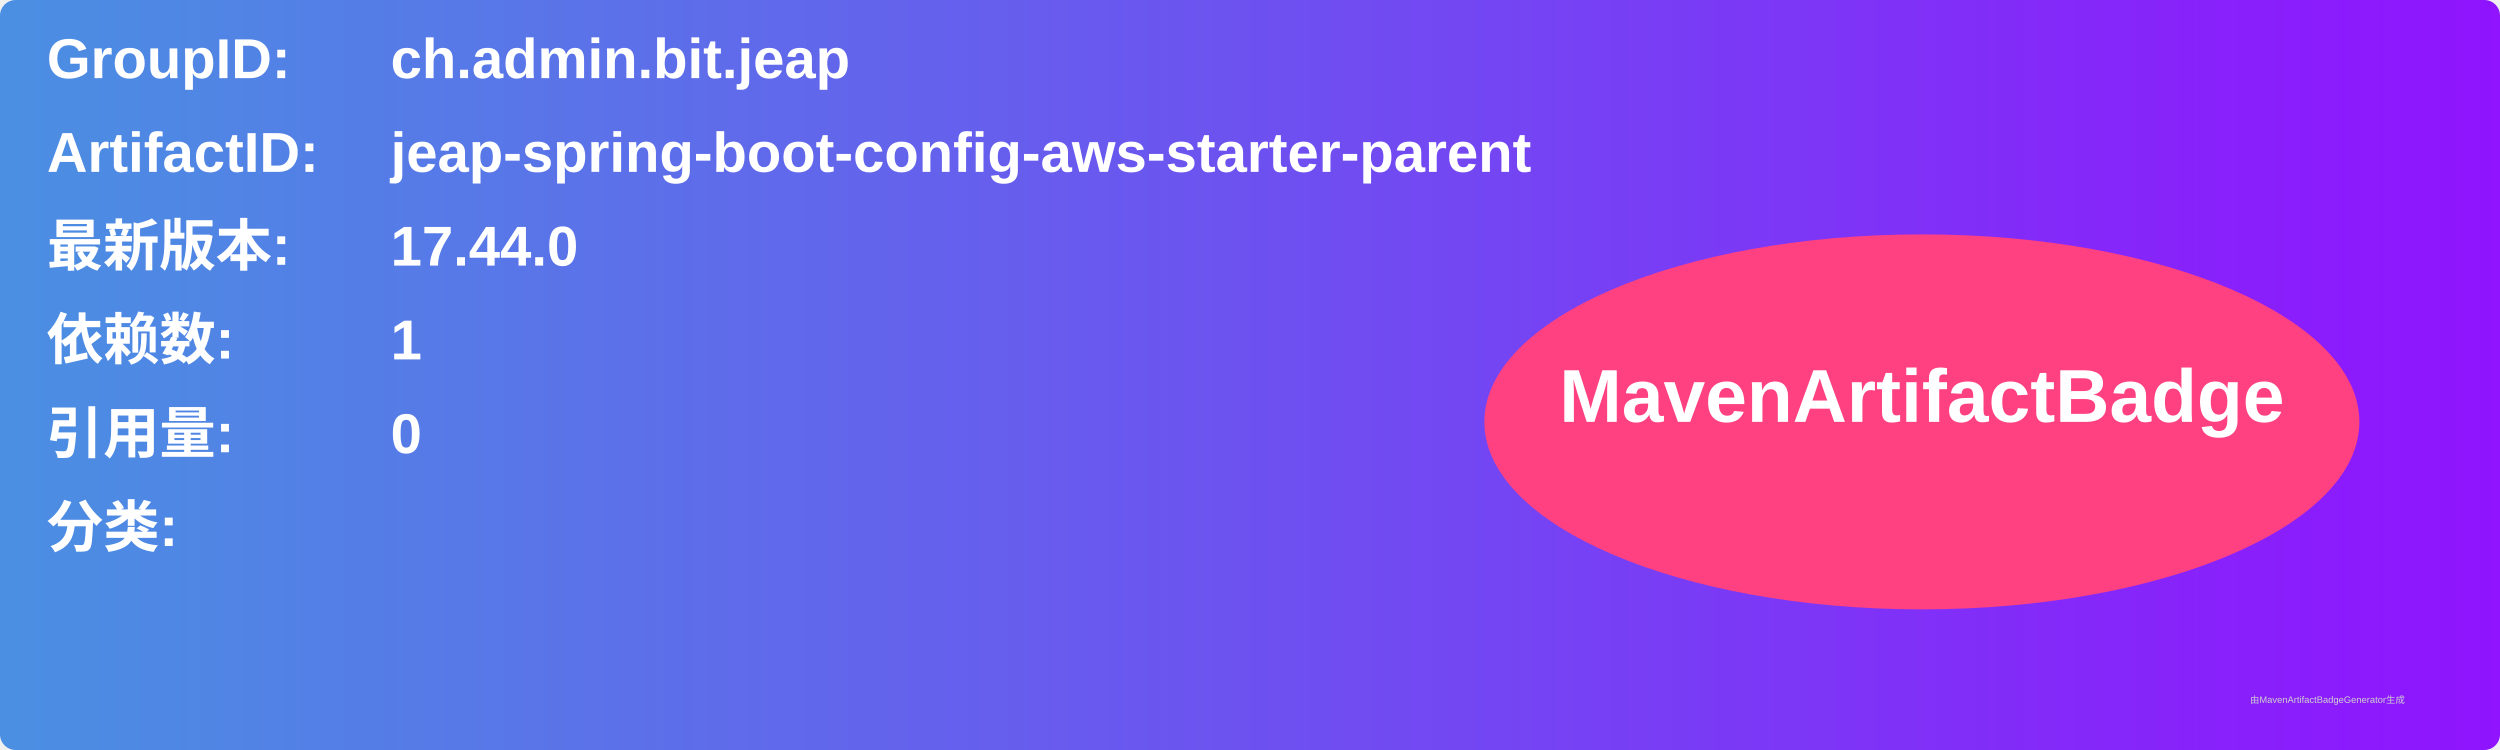
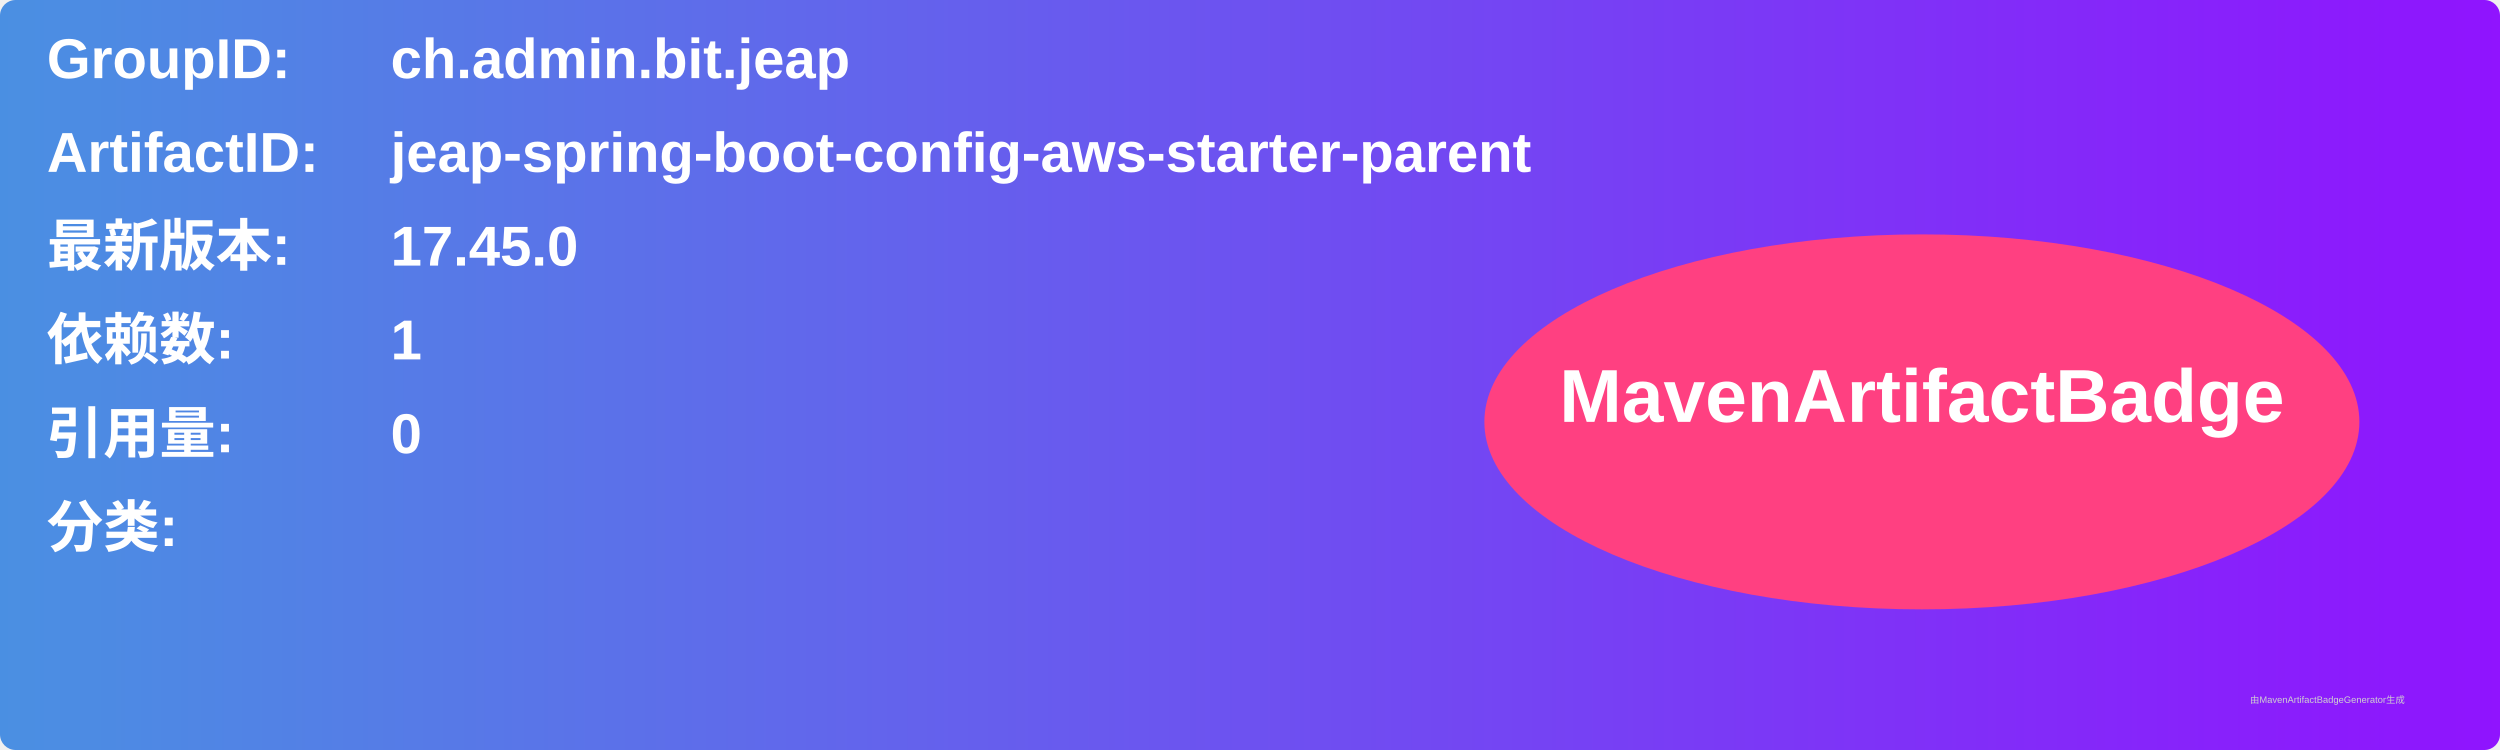
<svg xmlns="http://www.w3.org/2000/svg" width="800" height="240" viewBox="0 0 800 240">
  <linearGradient id="grad" x1="0%" y1="0%" x2="100%" y2="0%">
    <stop offset="0%" stop-color="#4a90e2" />
    <stop offset="100%" stop-color="#9013fe" />
  </linearGradient>
  <rect width="100%" height="100%" rx="5" ry="5" fill="url(#grad)" />
  <g transform="translate(15, 15)">
    <text x="0" y="10" font-family="Arial" font-size="18" fill="white" font-weight="bold" width="260">GroupID:</text>
    <text x="110" y="10" font-family="Arial" font-size="18" fill="white" font-weight="bold" width="460">ch.admin.bit.jeap</text>
    <text x="0" y="40" font-family="Arial" font-size="18" fill="white" font-weight="bold" width="260">ArtifactID:</text>
    <text x="110" y="40" font-family="Arial" font-size="18" fill="white" font-weight="bold" width="460">jeap-spring-boot-config-aws-starter-parent</text>
    <text x="0" y="70" font-family="Arial" font-size="18" fill="white" font-weight="bold">最新版本:</text>
    <text x="110" y="70" font-family="Arial" font-size="18" fill="white" font-weight="bold">
-       <tspan font-weight="bold">17.44.0</tspan>
+       <tspan font-weight="bold">17.45.0</tspan>
    </text>
    <text x="0" y="100" font-family="Arial" font-size="18" fill="white" font-weight="bold">依赖数: </text>
    <text x="110" y="100" font-family="Arial" font-size="18" fill="white">
      <tspan font-weight="bold">1</tspan>
    </text>
    <text x="0" y="130" font-family="Arial" font-size="18" fill="white" font-weight="bold">引用量: </text>
    <text x="110" y="130" font-family="Arial" font-size="18" fill="white">
      <tspan font-weight="bold">0</tspan>
    </text>
    <text x="0" y="160" font-family="Arial" font-size="18" fill="white" font-weight="bold">分类:</text>
    <text x="10" y="190" font-family="Arial" font-size="10" fill="white">
      <tspan font-weight="bold" />
    </text>
    <ellipse cx="600" cy="120" rx="140" ry="60" fill="#ff4081" />
    <text x="600" y="120" text-anchor="middle" font-family="Arial" font-size="24" fill="white" font-weight="bold">MavenArtifactBadge</text>
  </g>
  <text x="720" y="225" font-family="Arial" font-size="3" fill="#d0d0d0">由MavenArtifactBadgeGenerator生成</text>
</svg>
